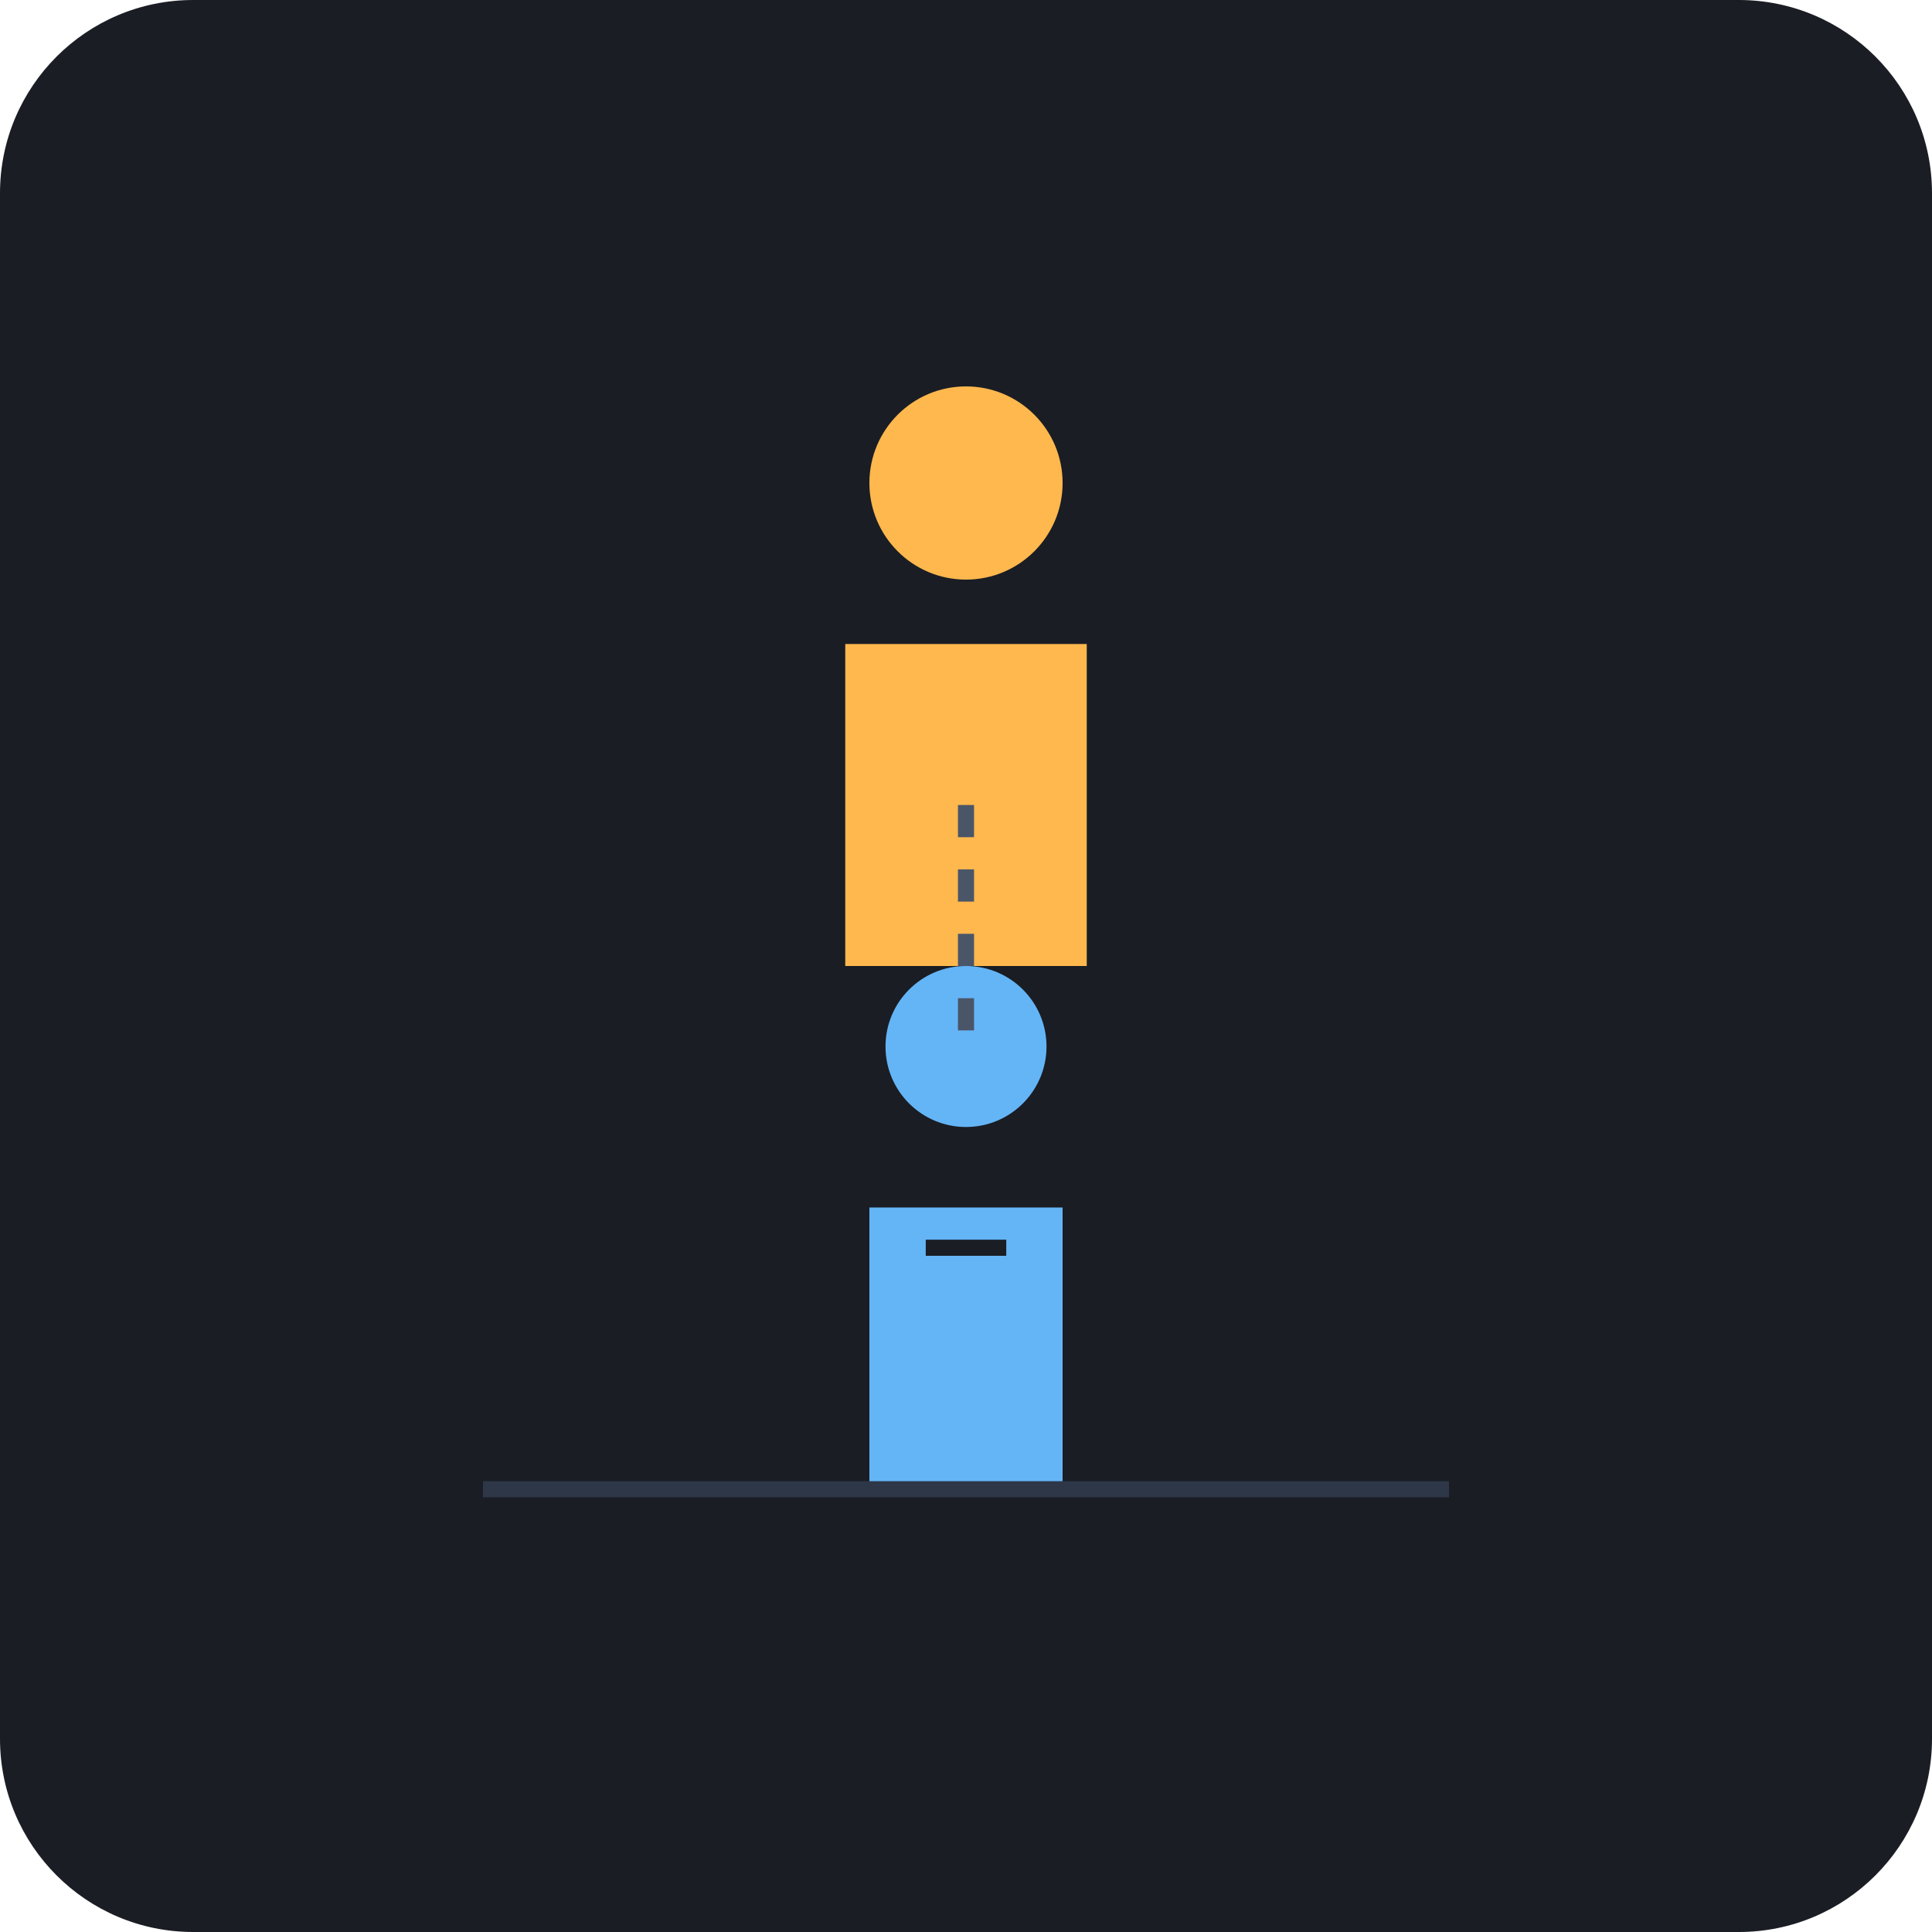
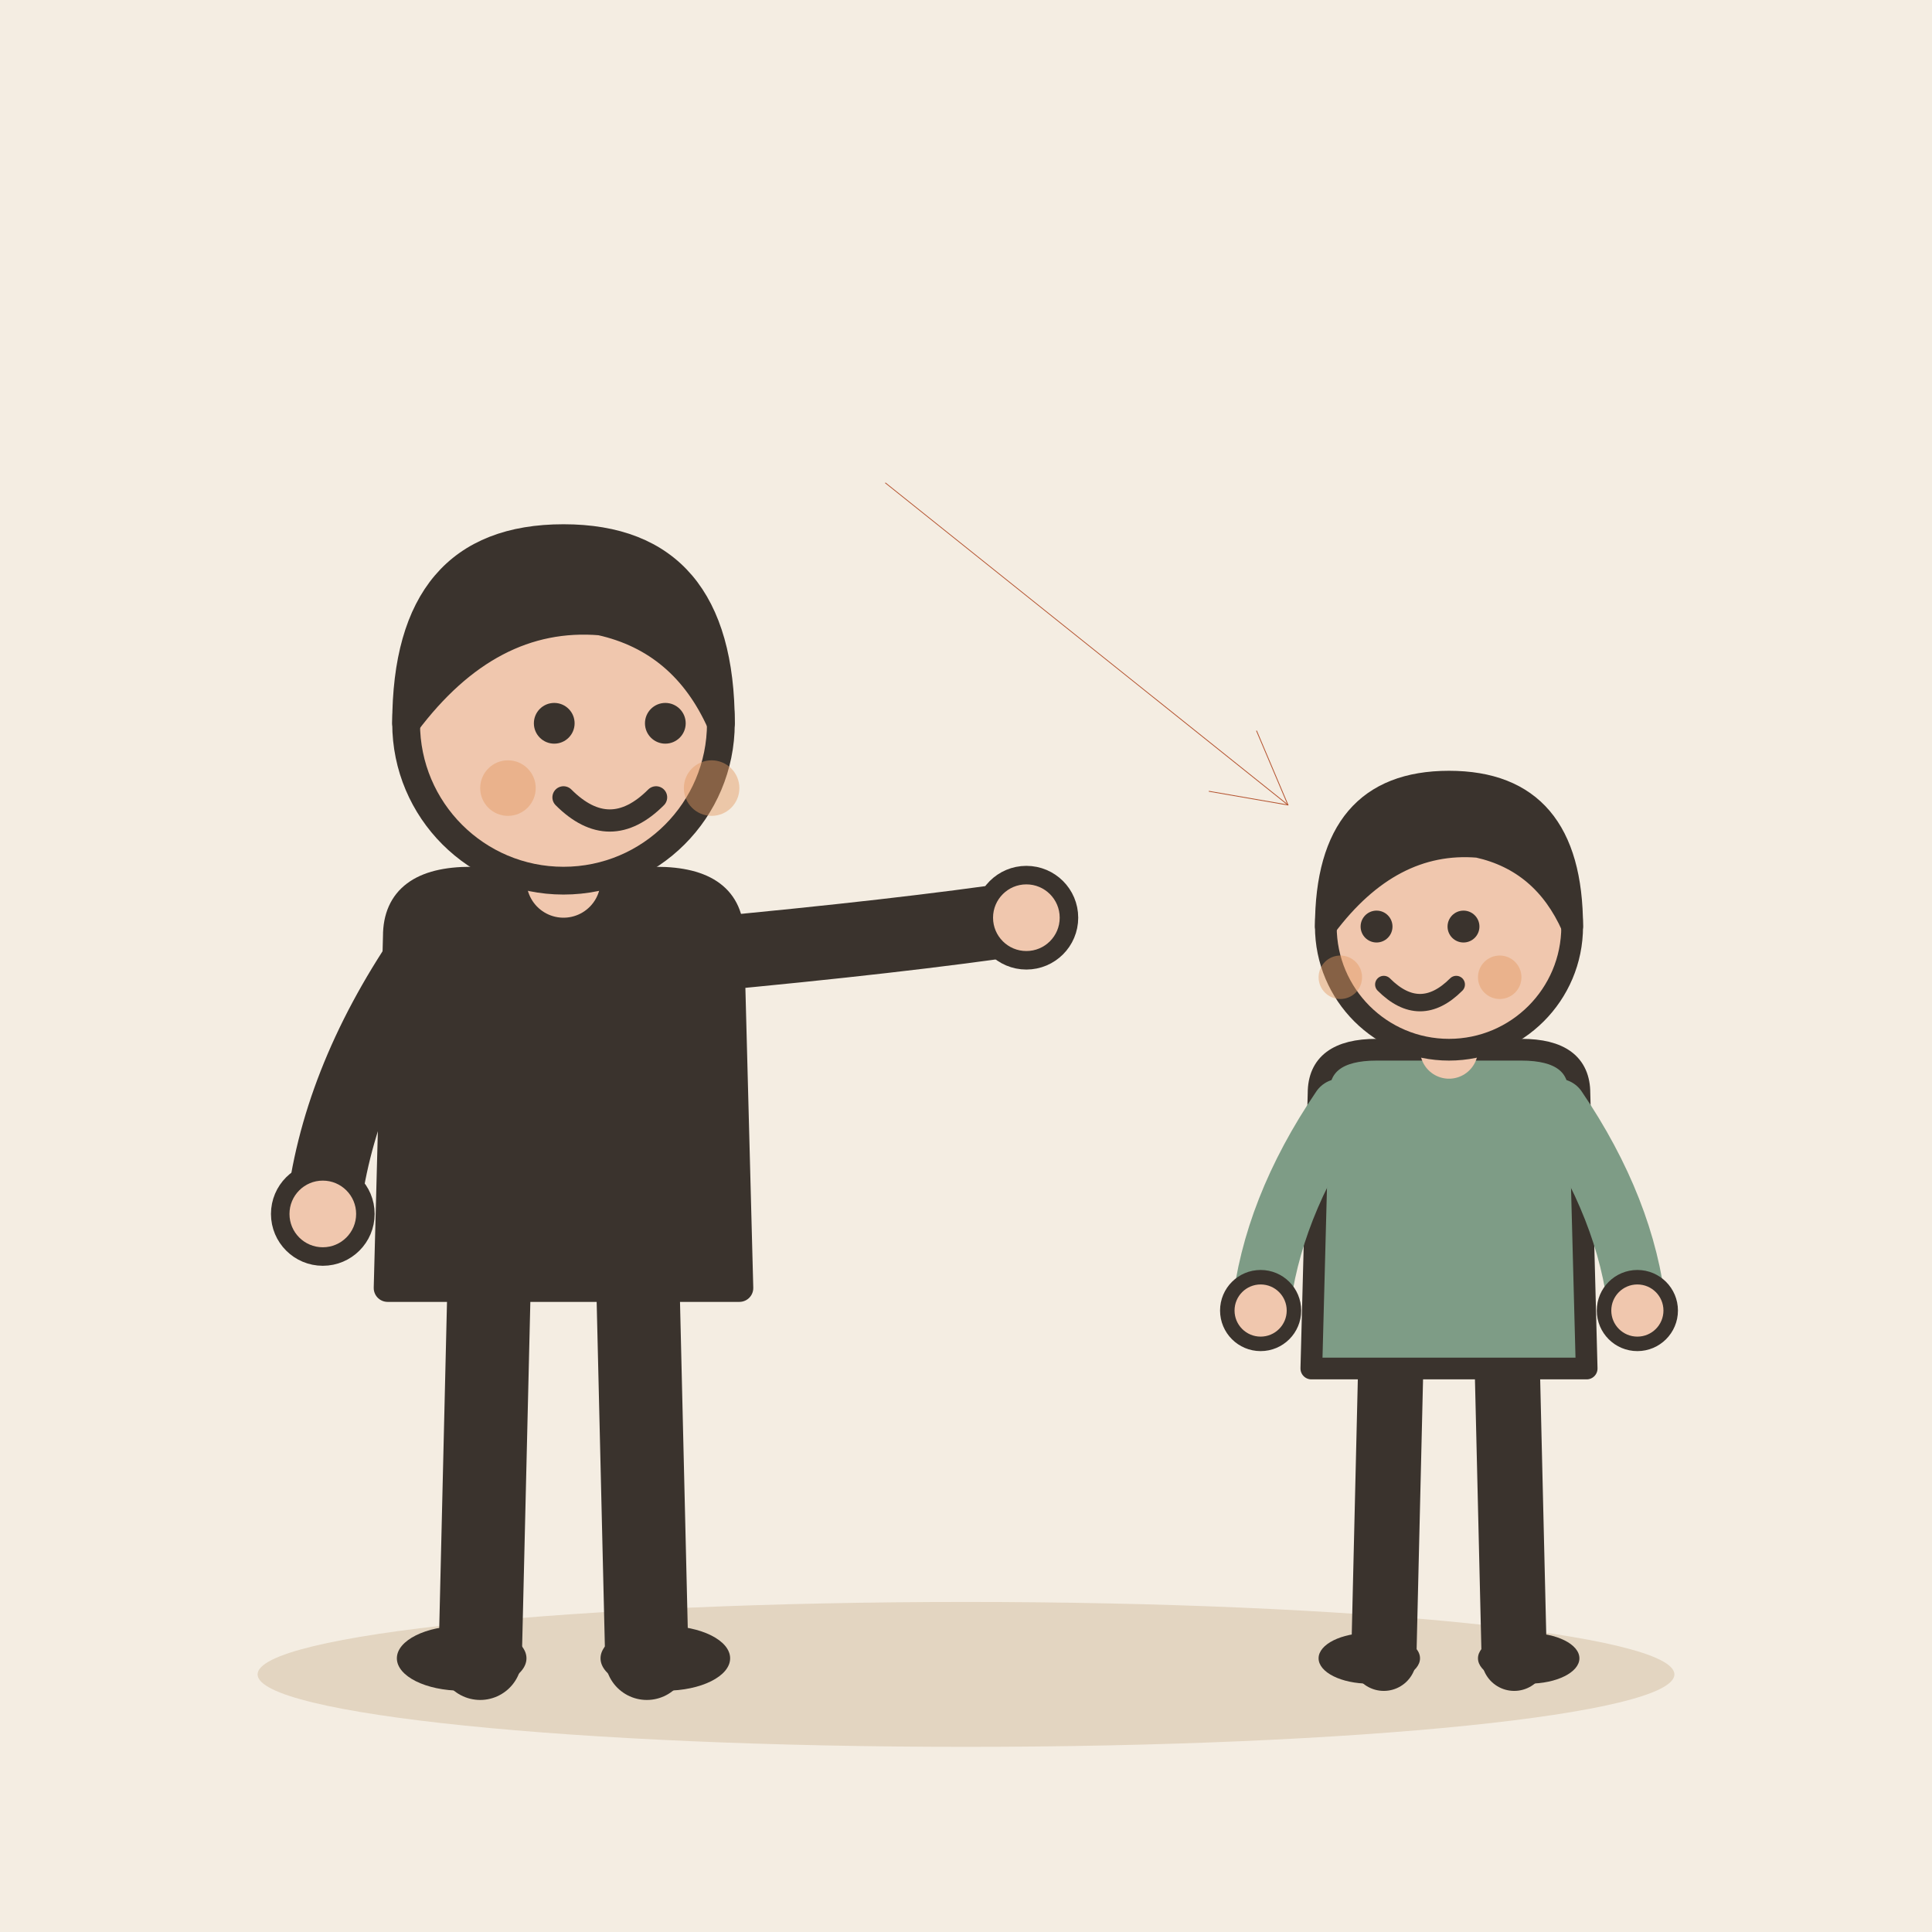
- <svg xmlns="http://www.w3.org/2000/svg" viewBox="0 0 240 240">
-   <rect width="240" height="240" rx="24" fill="#1A1D24" />
-   <g transform="translate(120, 80)">
-     <circle cx="0" cy="-20" r="12" fill="#FFB84D" />
-     <path d="M-15 0h30v40h-30z" fill="#FFB84D" />
+ <svg xmlns="http://www.w3.org/2000/svg" viewBox="0 0 240 240" data-style="editorial">
+   <rect width="240" height="240" fill="#F4EDE2" />
+   <ellipse cx="120" cy="208" rx="88" ry="9" fill="#E3D5C1" />
+   <g transform="translate(70 206) scale(1.15 1.15)">
+     <path d="M-8 -42L-9 0" stroke="#3A332D" stroke-width="9" stroke-linecap="round" fill="none" />
+     <path d="M8 -42L9 0" stroke="#3A332D" stroke-width="9" stroke-linecap="round" fill="none" />
+     <ellipse cx="-11" cy="0" rx="7" ry="3.5" fill="#3A332D" />
+     <ellipse cx="11" cy="0" rx="7" ry="3.5" fill="#3A332D" />
+     <path d="M-18 -78Q-18 -84 -10 -84L10 -84Q18 -84 18 -78L19 -40L-19 -40Z" fill="#3A332D" stroke="#3A332D" stroke-width="3" stroke-linecap="round" stroke-linejoin="round" />
+     <path d="M-15 -76Q-24.5 -62 -26 -48" fill="none" stroke="#3A332D" stroke-width="8" stroke-linecap="round" stroke-linejoin="round" />
+     <circle cx="-26" cy="-48" r="4.6" fill="#F0C7AE" stroke="#3A332D" stroke-linecap="round" stroke-linejoin="round" stroke-width="2" />
+     <path d="M15 -76Q36.5 -78 50 -80" fill="none" stroke="#3A332D" stroke-width="8" stroke-linecap="round" stroke-linejoin="round" />
+     <circle cx="50" cy="-80" r="4.6" fill="#F0C7AE" stroke="#3A332D" stroke-linecap="round" stroke-linejoin="round" stroke-width="2" />
+     <path d="M0 -84L0 -88" stroke="#F0C7AE" stroke-width="8" stroke-linecap="round" fill="none" />
+     <circle cx="0" cy="-101" r="17" fill="#F0C7AE" stroke="#3A332D" stroke-width="3" stroke-linecap="round" stroke-linejoin="round" />
+     <path d="M-17 -101Q-17 -121 0 -121Q17 -121 17 -101Q13 -110 4 -112Q-8 -113 -17 -101Z" fill="#3A332D" stroke="#3A332D" stroke-width="3" stroke-linecap="round" stroke-linejoin="round" />
+     <circle cx="-1" cy="-101" r="2.2" fill="#3A332D" />
+     <circle cx="11" cy="-101" r="2.2" fill="#3A332D" />
+     <path d="M0 -93Q5 -88 10 -93" fill="none" stroke="#3A332D" stroke-width="2.4" stroke-linecap="round" stroke-linejoin="round" />
+     <circle cx="-6" cy="-94" r="3" fill="#E39A62" opacity="0.45" />
+     <circle cx="16" cy="-94" r="3" fill="#E39A62" opacity="0.45" />
  </g>
-   <g transform="translate(120, 150)">
-     <circle cx="0" cy="-20" r="10" fill="#64B5F6" />
-     <path d="M-12 0h24v35h-24z" fill="#64B5F6" />
-     <path d="M-5 5l10 0" stroke="#1A1D24" stroke-width="2" />
+   <g transform="translate(180 206) scale(0.9 0.9)">
+     <path d="M-8 -42L-9 0" stroke="#3A332D" stroke-width="9" stroke-linecap="round" fill="none" />
+     <path d="M8 -42L9 0" stroke="#3A332D" stroke-width="9" stroke-linecap="round" fill="none" />
+     <ellipse cx="-11" cy="0" rx="7" ry="3.5" fill="#3A332D" />
+     <ellipse cx="11" cy="0" rx="7" ry="3.5" fill="#3A332D" />
+     <path d="M-18 -78Q-18 -84 -10 -84L10 -84Q18 -84 18 -78L19 -40L-19 -40Z" fill="#7E9C86" stroke="#3A332D" stroke-width="3" stroke-linecap="round" stroke-linejoin="round" />
+     <path d="M-15 -76Q-24.5 -62 -26 -48" fill="none" stroke="#7E9C86" stroke-width="8" stroke-linecap="round" stroke-linejoin="round" />
+     <circle cx="-26" cy="-48" r="4.6" fill="#F0C7AE" stroke="#3A332D" stroke-linecap="round" stroke-linejoin="round" stroke-width="2" />
+     <path d="M15 -76Q24.5 -62 26 -48" fill="none" stroke="#7E9C86" stroke-width="8" stroke-linecap="round" stroke-linejoin="round" />
+     <circle cx="26" cy="-48" r="4.6" fill="#F0C7AE" stroke="#3A332D" stroke-linecap="round" stroke-linejoin="round" stroke-width="2" />
+     <path d="M0 -84L0 -88" stroke="#F0C7AE" stroke-width="8" stroke-linecap="round" fill="none" />
+     <circle cx="0" cy="-101" r="17" fill="#F0C7AE" stroke="#3A332D" stroke-width="3" stroke-linecap="round" stroke-linejoin="round" />
+     <path d="M-17 -101Q-17 -121 0 -121Q17 -121 17 -101Q13 -110 4 -112Q-8 -113 -17 -101Z" fill="#3A332D" stroke="#3A332D" stroke-width="3" stroke-linecap="round" stroke-linejoin="round" />
+     <circle cx="-10" cy="-101" r="2.2" fill="#3A332D" />
+     <circle cx="2" cy="-101" r="2.2" fill="#3A332D" />
+     <path d="M-9 -93Q-4 -88 1 -93" fill="none" stroke="#3A332D" stroke-width="2.4" stroke-linecap="round" stroke-linejoin="round" />
+     <circle cx="-15" cy="-94" r="3" fill="#E39A62" opacity="0.45" />
+     <circle cx="7" cy="-94" r="3" fill="#E39A62" opacity="0.45" />
  </g>
-   <line x1="120" y1="100" x2="120" y2="130" stroke="#4A5568" stroke-width="2" stroke-dasharray="4 4" />
-   <line x1="60" y1="185" x2="180" y2="185" stroke="#2D3748" stroke-width="2" />
+   <path d="M110 60L160 100" stroke="#B4532F" stroke-width="0.1" stroke-linecap="round" fill="none" />
+   <path d="M150.2 98.3L160 100L156.1 90.8" fill="none" stroke="#B4532F" stroke-width="0.1" stroke-linecap="round" stroke-linejoin="round" />
</svg>
